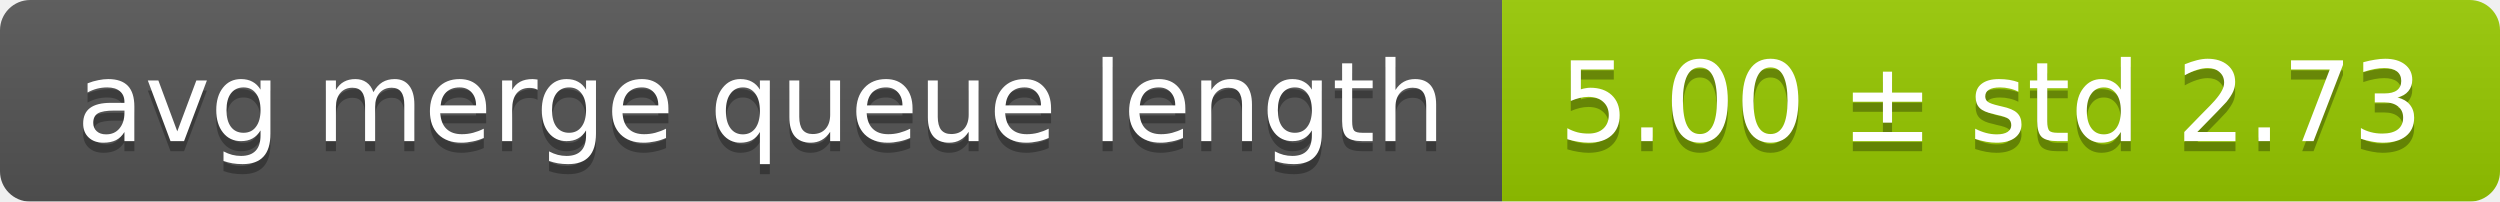
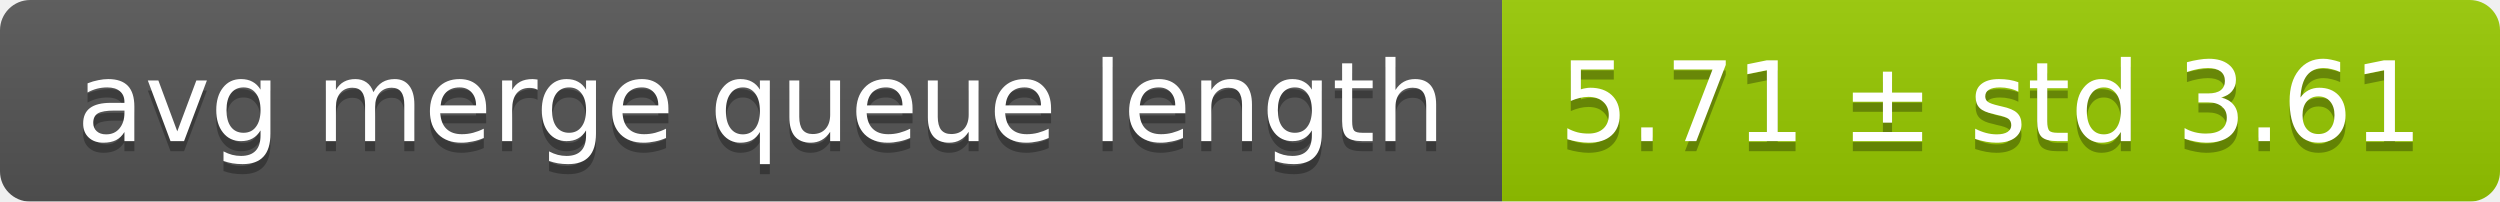
<svg xmlns="http://www.w3.org/2000/svg" width="248" height="20">
  <linearGradient id="smooth" x2="0" y2="100%">
    <stop offset="0" stop-color="#bbb" stop-opacity=".1" />
    <stop offset="1" stop-opacity=".1" />
  </linearGradient>
  <mask id="round">
    <rect width="248" height="20" rx="3" fill="#fff" />
  </mask>
  <g mask="url(#round)">
    <rect width="149" height="20" fill="#555" />
    <rect x="149" width="99" height="20" fill="#97ca00" />
    <rect width="248" height="20" fill="url(#smooth)" />
  </g>
  <g fill="#fff" text-anchor="middle" font-family="DejaVu Sans,Verdana,Geneva,sans-serif" font-size="11">
    <text x="75.5" y="15" fill="#010101" fill-opacity=".3">avg merge queue length</text>
    <text x="75.5" y="14">avg merge queue length</text>
-     <text x="197.5" y="15" fill="#010101" fill-opacity=".3">5.00 ± std 2.73</text>
-     <text x="197.5" y="14">5.00 ± std 2.73</text>
+     <text x="197.5" y="15" fill="#010101" fill-opacity=".3">5.71 ± std 3.61</text>
+     <text x="197.5" y="14">5.71 ± std 3.61</text>
  </g>
</svg>
